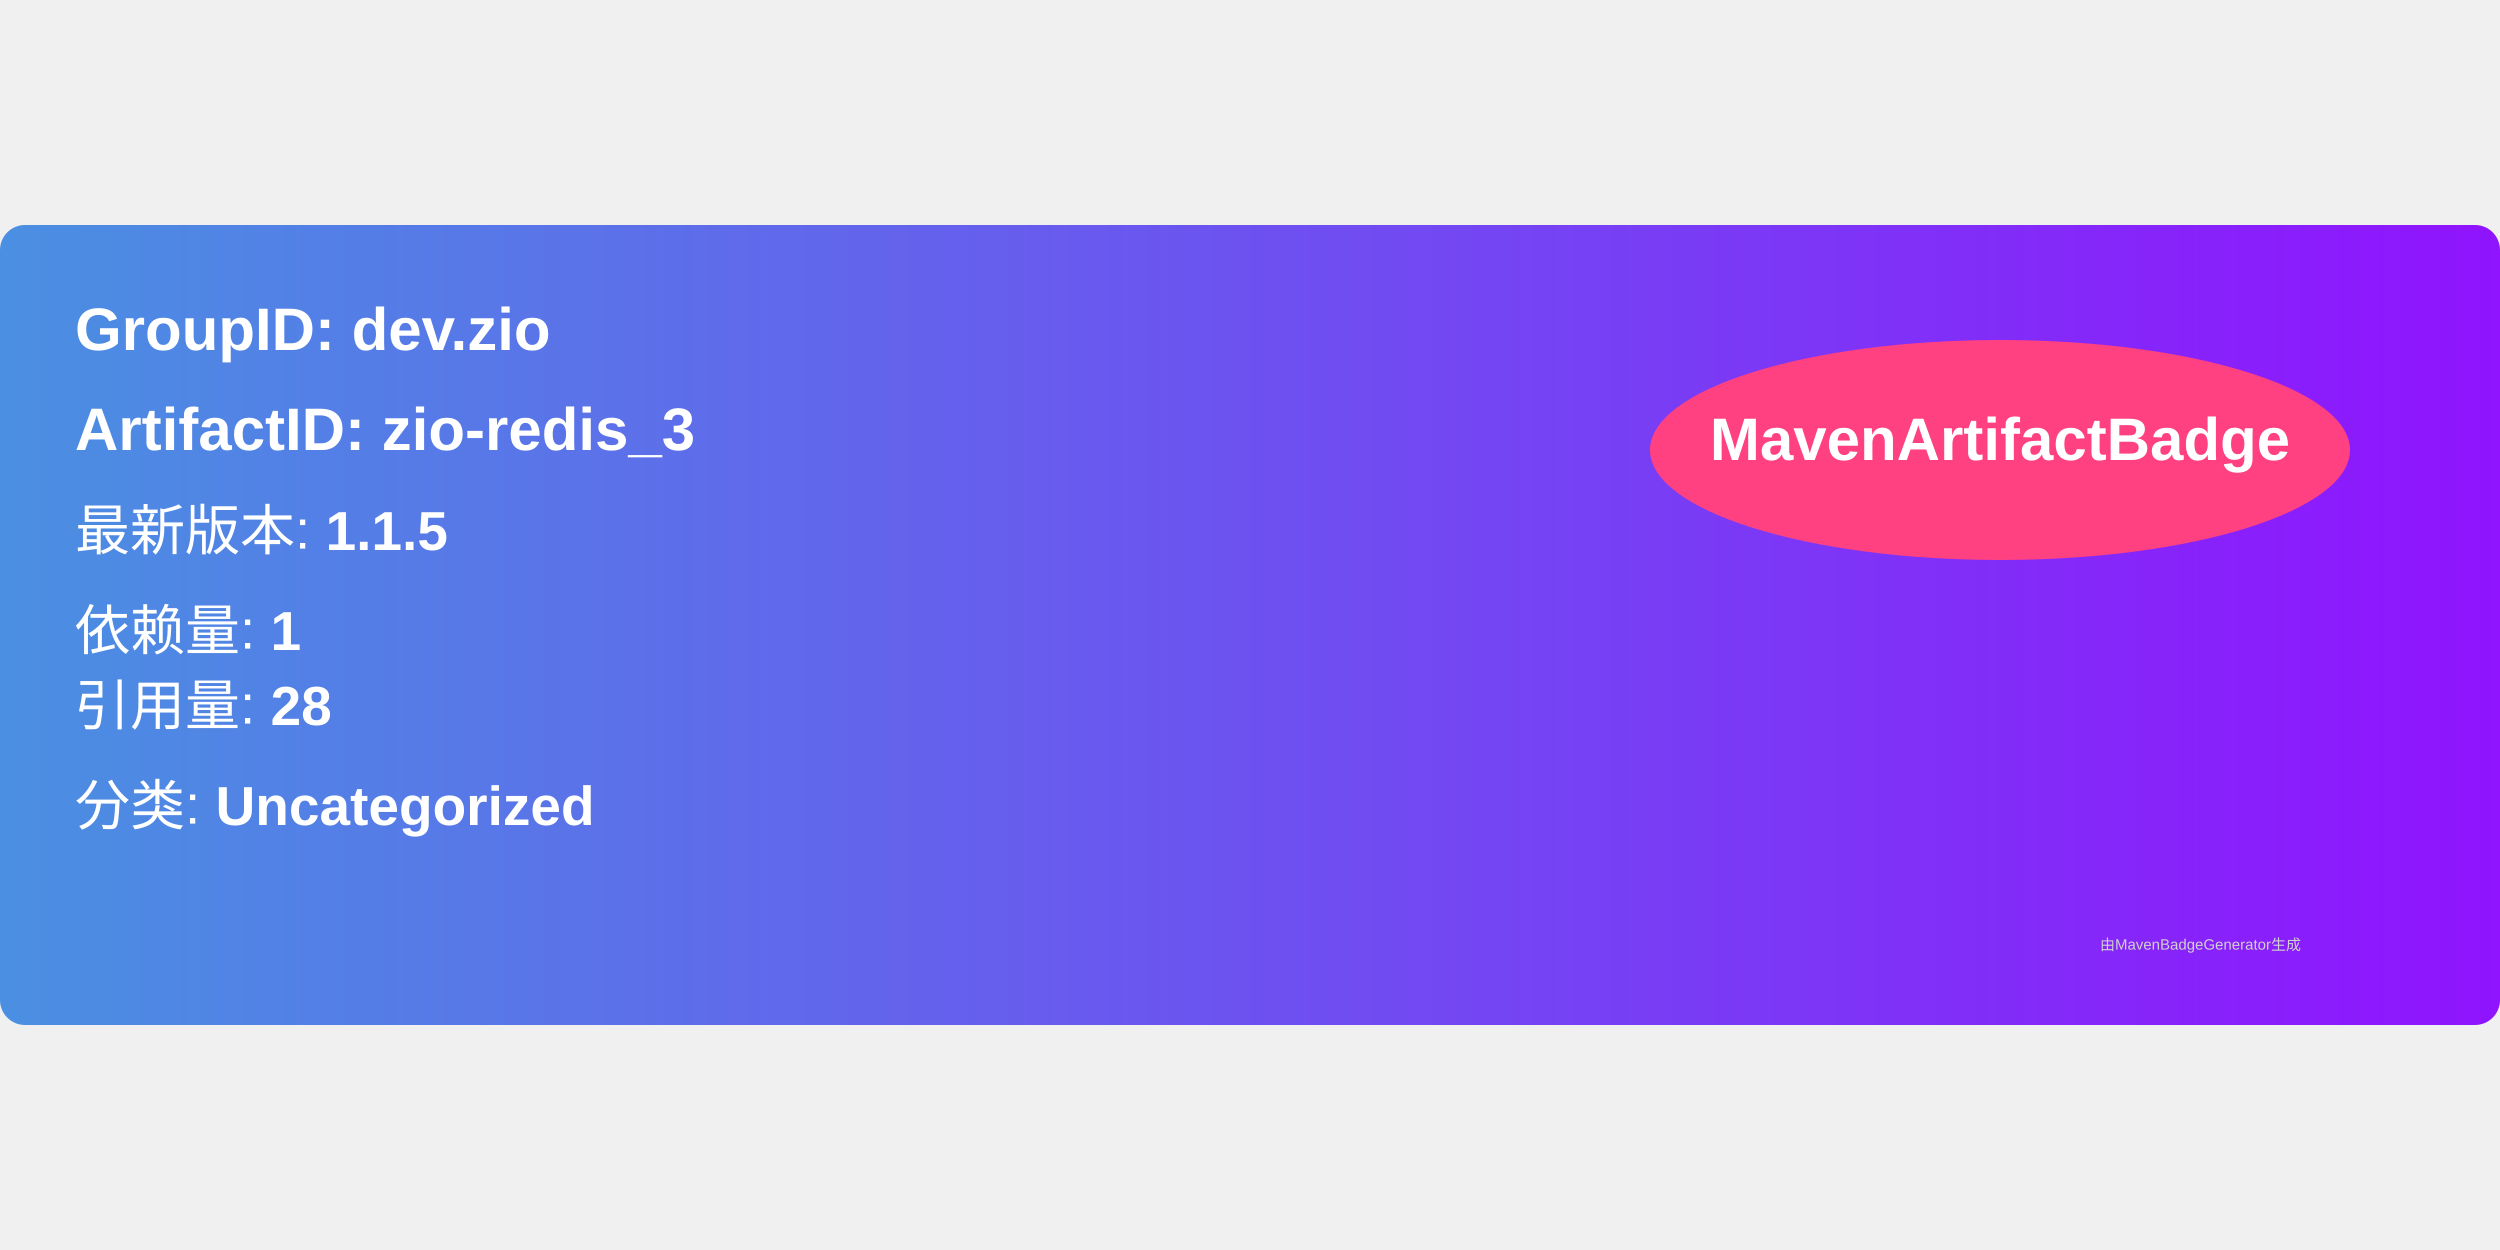
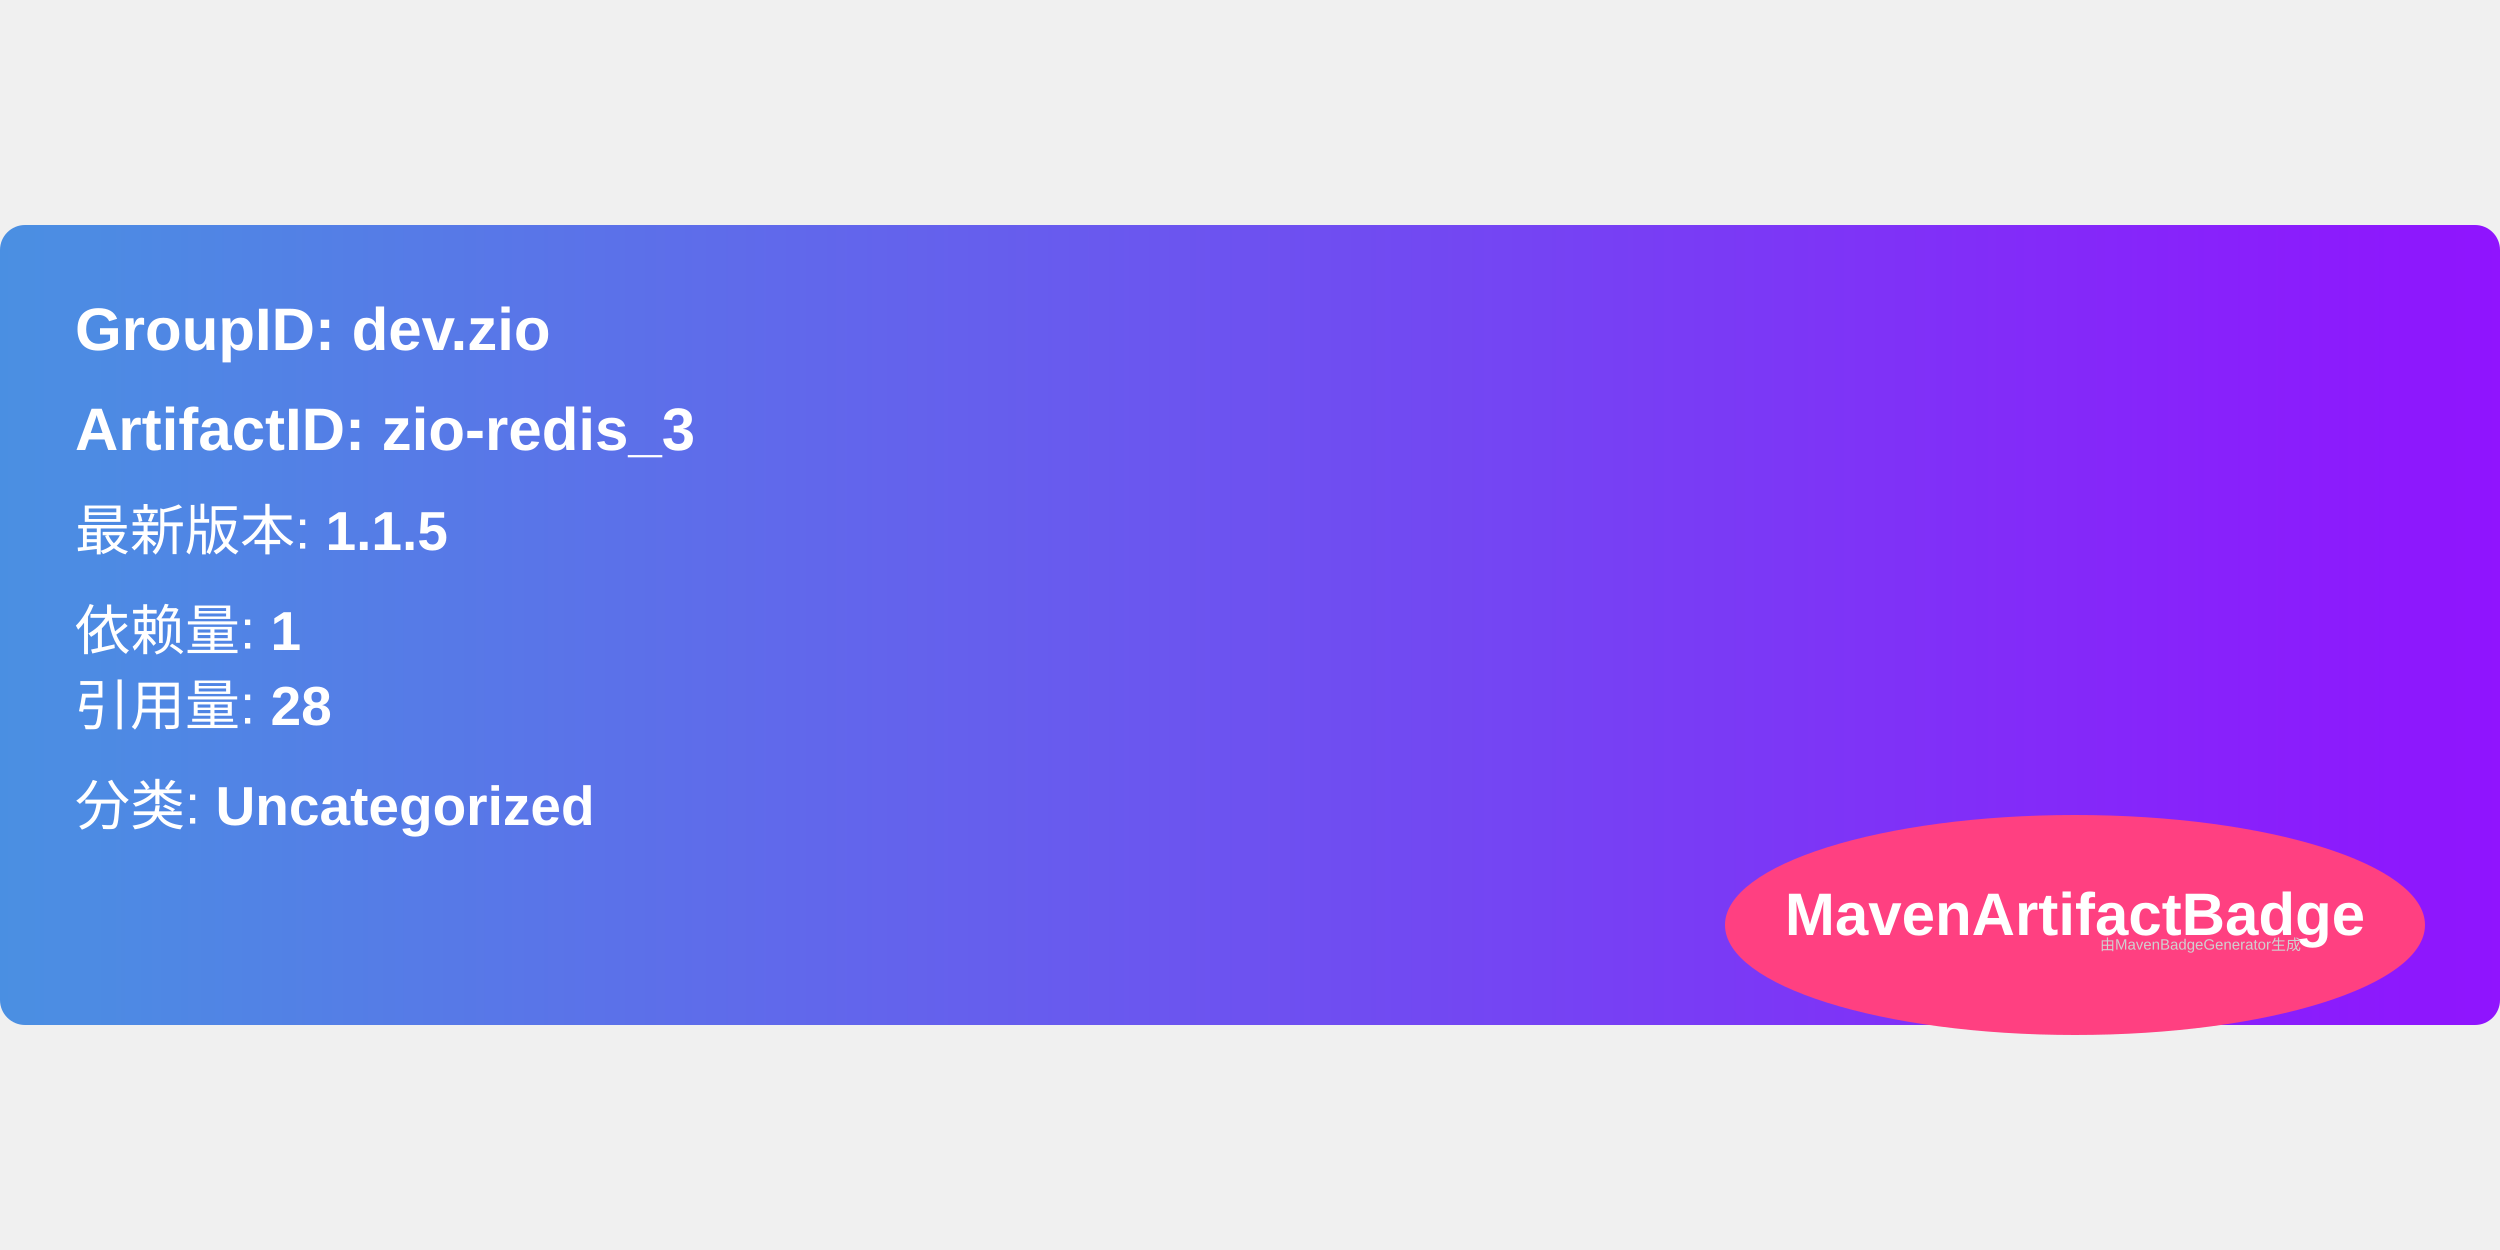
<svg xmlns="http://www.w3.org/2000/svg" width="300" height="150" viewBox="0 0 500 160">
  <linearGradient id="grad" x1="0%" y1="0%" x2="100%" y2="0%">
    <stop offset="0%" stop-color="#4a90e2" />
    <stop offset="100%" stop-color="#9013fe" />
  </linearGradient>
  <rect width="100%" height="100%" rx="5" ry="5" fill="url(#grad)" />
-   <ellipse cx="400" cy="45" rx="70" ry="22" fill="#ff4081" />
-   <text x="400" y="47" text-anchor="middle" font-family="Arial" font-size="12" fill="white" font-weight="bold">MavenArtifactBadge</text>
  <g transform="translate(15, 15)">
    <text x="0" y="10" font-family="Arial" font-size="12" fill="white" font-weight="bold" width="260">
      GroupID:   dev.zio
    </text>
    <text x="0" y="30" font-family="Arial" font-size="12" fill="white" font-weight="bold" width="260">
      ArtifactID: zio-redis_3
    </text>
    <text x="0" y="50" font-family="Arial" font-size="11" fill="white">
      最新版本: <tspan font-weight="bold">1.1.5</tspan>
    </text>
    <text x="0" y="70" font-family="Arial" font-size="11" fill="white">
      依赖量: <tspan font-weight="bold">1</tspan>
    </text>
    <text x="0" y="85" font-family="Arial" font-size="11" fill="white">
      引用量: <tspan font-weight="bold">28</tspan>
    </text>
    <text x="0" y="105" font-family="Arial" font-size="11" fill="white">
      分类: <tspan font-weight="bold">Uncategorized</tspan>
    </text>
+     <ellipse cx="400" cy="125" rx="70" ry="22" fill="#ff4081" />
+     <text x="400" y="127" text-anchor="middle" font-family="Arial" font-size="12" fill="white" font-weight="bold">MavenArtifactBadge</text>
  </g>
  <text x="420" y="145" font-family="Arial" font-size="3" fill="#d0d0d0">
    由MavenBadgeGenerator生成
  </text>
</svg>
